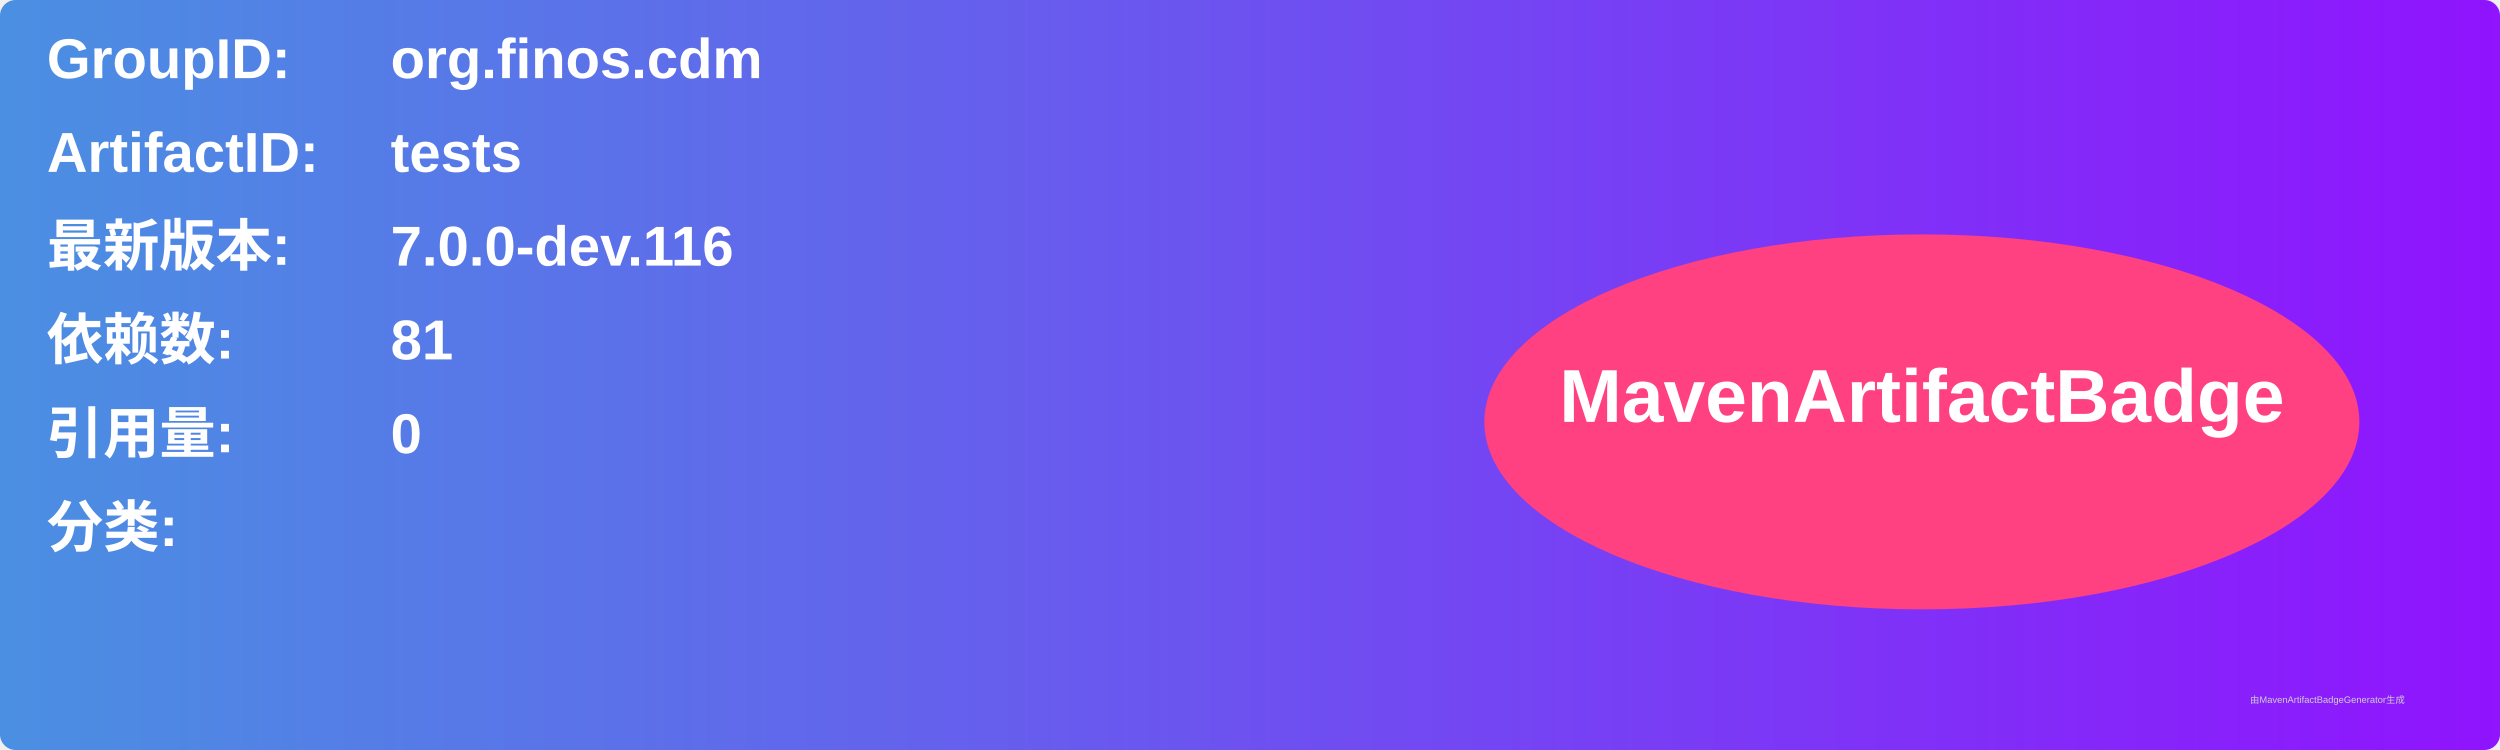
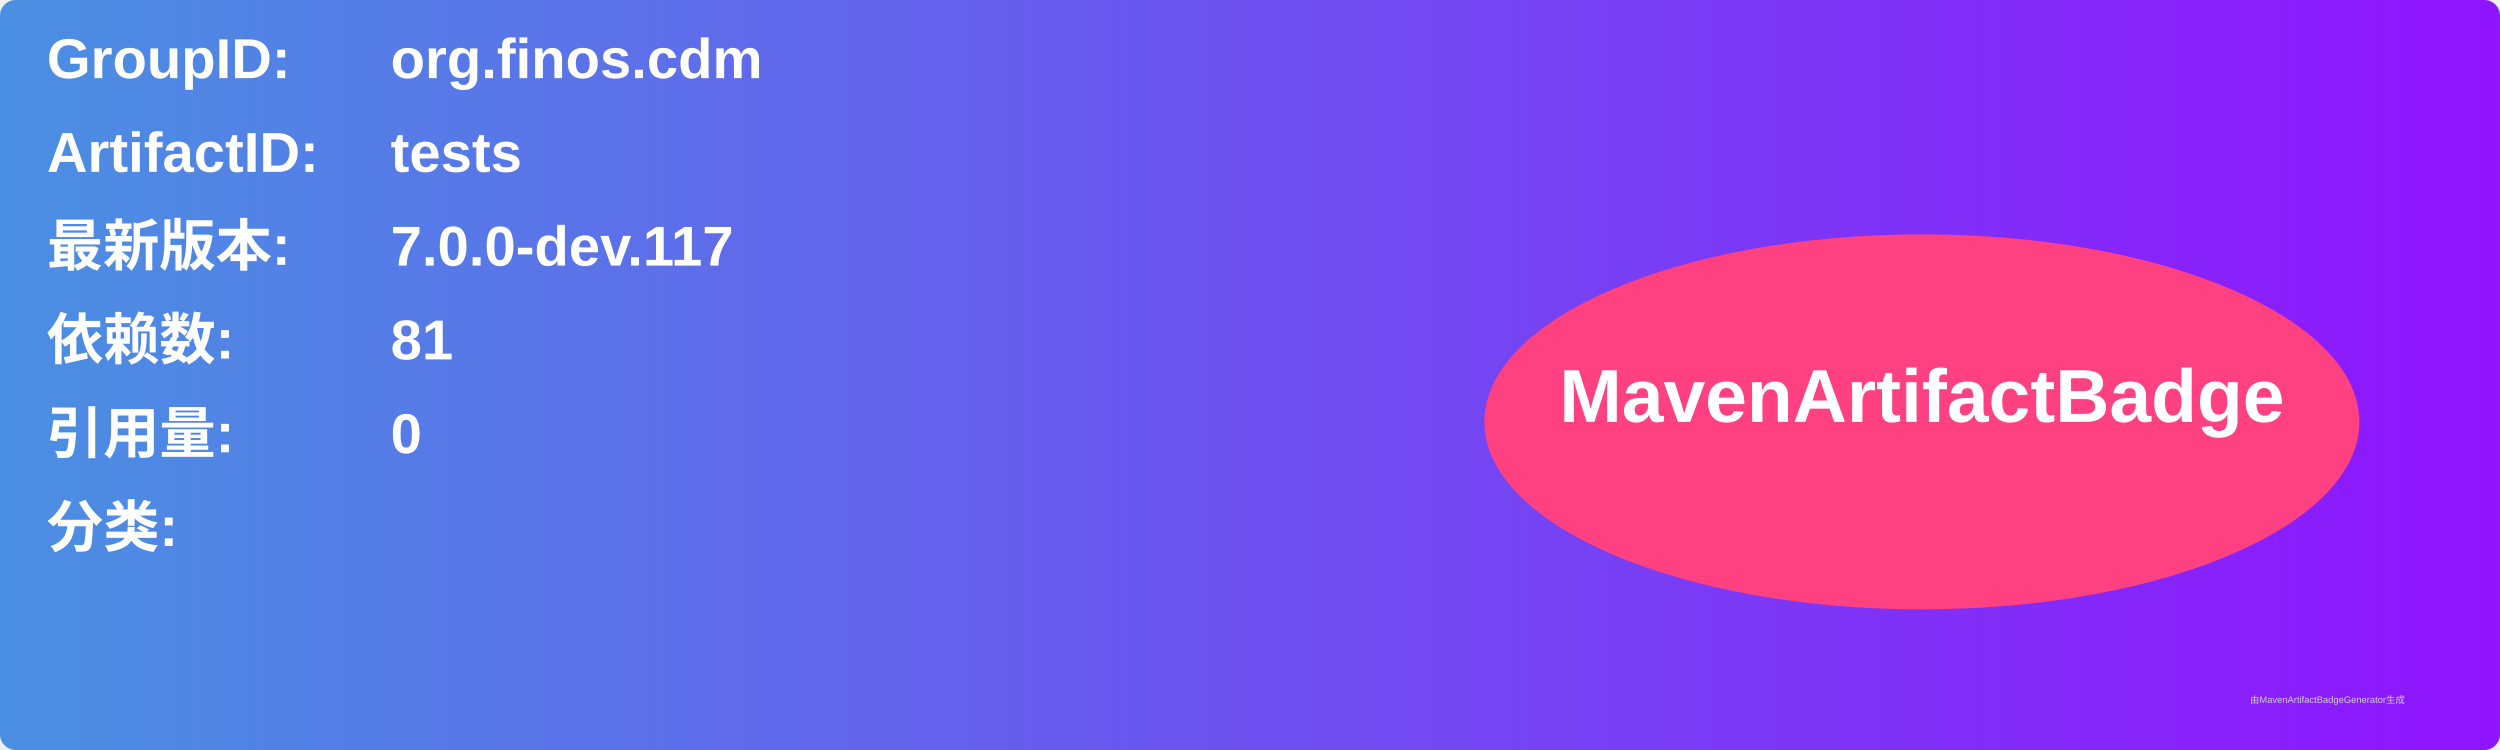
<svg xmlns="http://www.w3.org/2000/svg" width="800" height="240" viewBox="0 0 800 240">
  <linearGradient id="grad" x1="0%" y1="0%" x2="100%" y2="0%">
    <stop offset="0%" stop-color="#4a90e2" />
    <stop offset="100%" stop-color="#9013fe" />
  </linearGradient>
  <rect width="100%" height="100%" rx="5" ry="5" fill="url(#grad)" />
  <g transform="translate(15, 15)">
    <text x="0" y="10" font-family="Arial" font-size="18" fill="white" font-weight="bold" width="260">GroupID:</text>
    <text x="110" y="10" font-family="Arial" font-size="18" fill="white" font-weight="bold" width="460">org.finos.cdm</text>
    <text x="0" y="40" font-family="Arial" font-size="18" fill="white" font-weight="bold" width="260">ArtifactID:</text>
    <text x="110" y="40" font-family="Arial" font-size="18" fill="white" font-weight="bold" width="460">tests</text>
    <text x="0" y="70" font-family="Arial" font-size="18" fill="white" font-weight="bold">最新版本:</text>
    <text x="110" y="70" font-family="Arial" font-size="18" fill="white" font-weight="bold">
-       <tspan font-weight="bold">7.0.0-dev.116</tspan>
+       <tspan font-weight="bold">7.0.0-dev.117</tspan>
    </text>
    <text x="0" y="100" font-family="Arial" font-size="18" fill="white" font-weight="bold">依赖数: </text>
    <text x="110" y="100" font-family="Arial" font-size="18" fill="white">
      <tspan font-weight="bold">81</tspan>
    </text>
    <text x="0" y="130" font-family="Arial" font-size="18" fill="white" font-weight="bold">引用量: </text>
    <text x="110" y="130" font-family="Arial" font-size="18" fill="white">
      <tspan font-weight="bold">0</tspan>
    </text>
    <text x="0" y="160" font-family="Arial" font-size="18" fill="white" font-weight="bold">分类:</text>
    <text x="10" y="190" font-family="Arial" font-size="10" fill="white">
      <tspan font-weight="bold" />
    </text>
    <ellipse cx="600" cy="120" rx="140" ry="60" fill="#ff4081" />
    <text x="600" y="120" text-anchor="middle" font-family="Arial" font-size="24" fill="white" font-weight="bold">MavenArtifactBadge</text>
  </g>
  <text x="720" y="225" font-family="Arial" font-size="3" fill="#d0d0d0">由MavenArtifactBadgeGenerator生成</text>
</svg>
